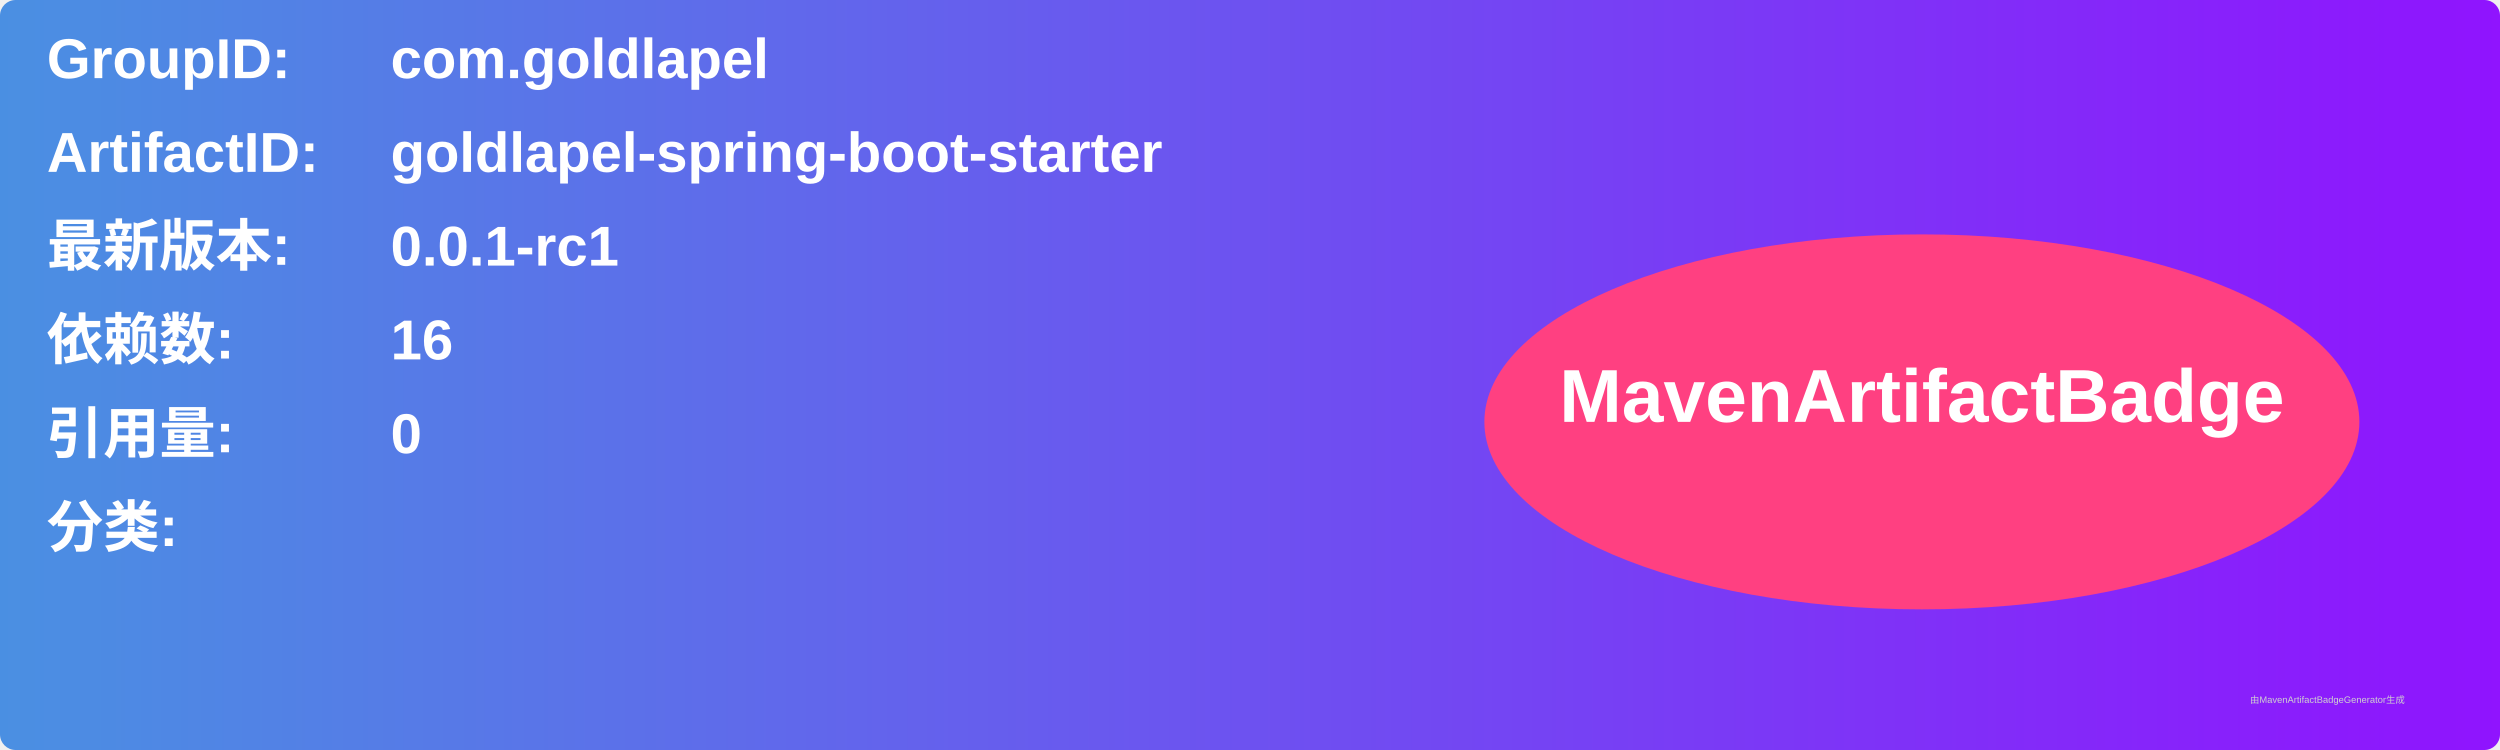
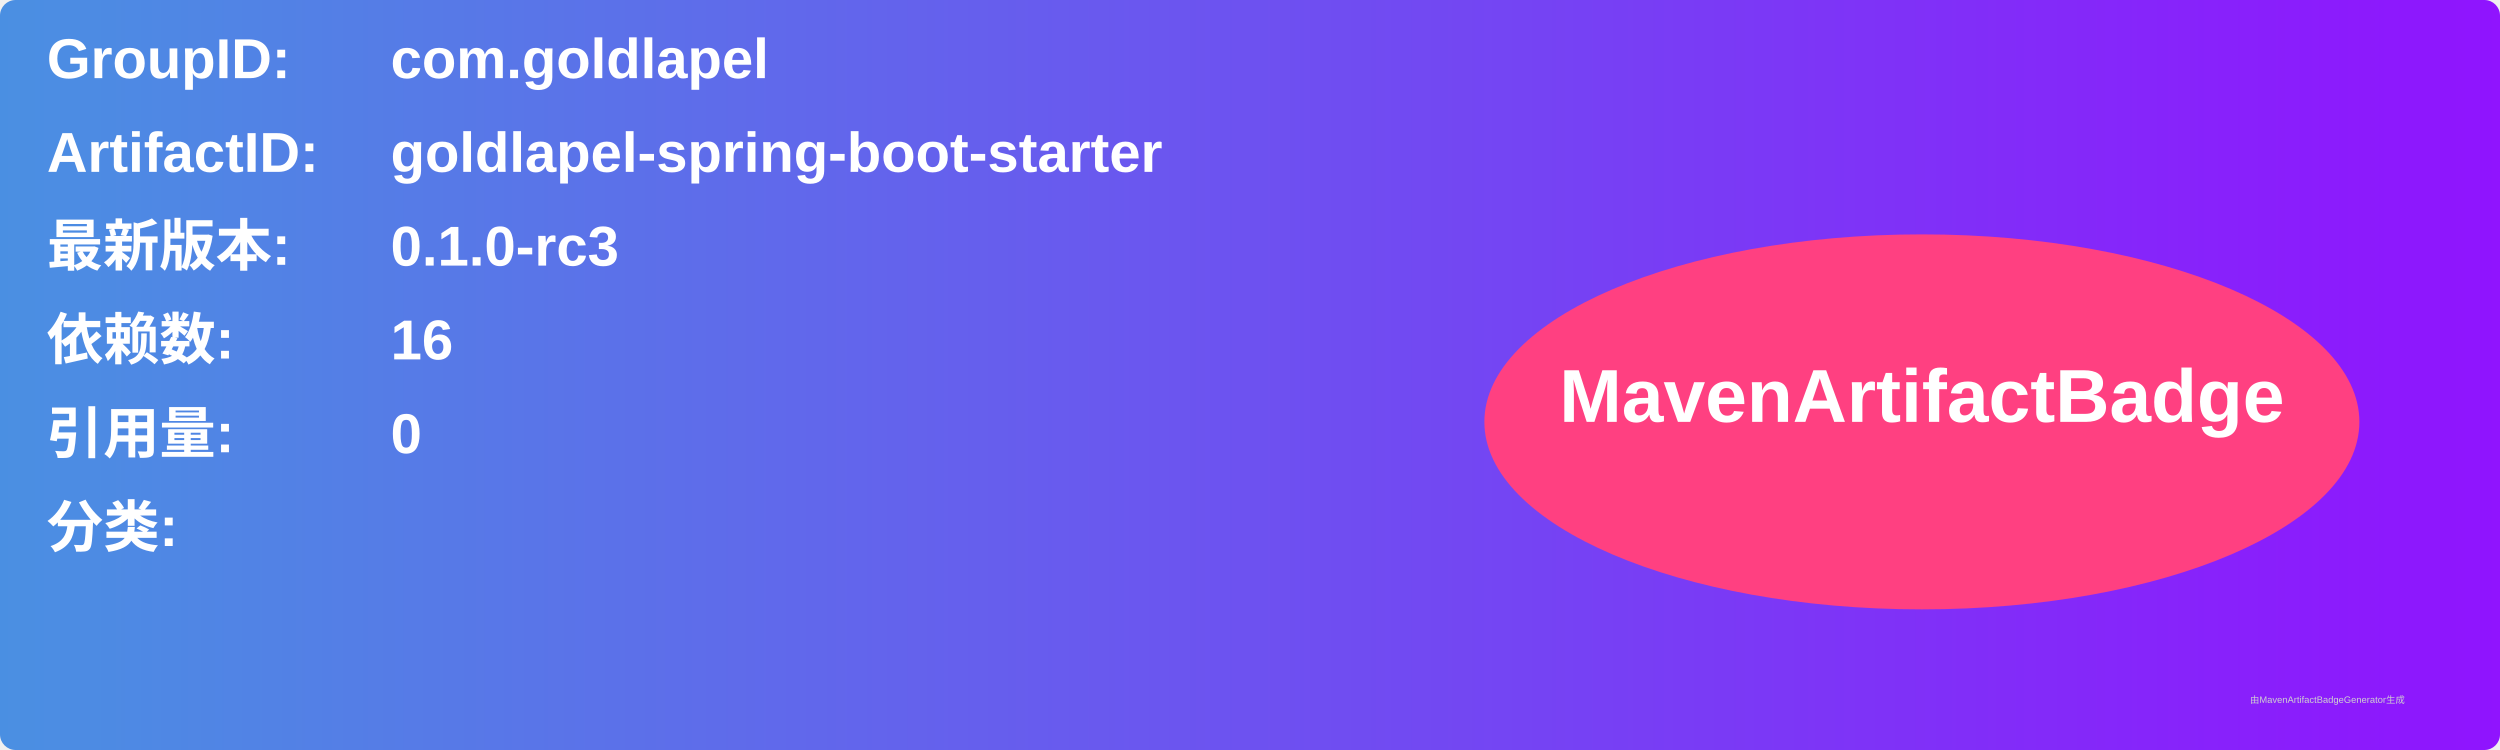
<svg xmlns="http://www.w3.org/2000/svg" width="800" height="240" viewBox="0 0 800 240">
  <linearGradient id="grad" x1="0%" y1="0%" x2="100%" y2="0%">
    <stop offset="0%" stop-color="#4a90e2" />
    <stop offset="100%" stop-color="#9013fe" />
  </linearGradient>
  <rect width="100%" height="100%" rx="5" ry="5" fill="url(#grad)" />
  <g transform="translate(15, 15)">
    <text x="0" y="10" font-family="Arial" font-size="18" fill="white" font-weight="bold" width="260">GroupID:</text>
    <text x="110" y="10" font-family="Arial" font-size="18" fill="white" font-weight="bold" width="460">com.goldlapel</text>
    <text x="0" y="40" font-family="Arial" font-size="18" fill="white" font-weight="bold" width="260">ArtifactID:</text>
    <text x="110" y="40" font-family="Arial" font-size="18" fill="white" font-weight="bold" width="460">goldlapel-spring-boot-starter</text>
    <text x="0" y="70" font-family="Arial" font-size="18" fill="white" font-weight="bold">最新版本:</text>
    <text x="110" y="70" font-family="Arial" font-size="18" fill="white" font-weight="bold">
-       <tspan font-weight="bold">0.0.1-rc1</tspan>
+       <tspan font-weight="bold">0.1.0-rc3</tspan>
    </text>
    <text x="0" y="100" font-family="Arial" font-size="18" fill="white" font-weight="bold">依赖数: </text>
    <text x="110" y="100" font-family="Arial" font-size="18" fill="white">
      <tspan font-weight="bold">16</tspan>
    </text>
    <text x="0" y="130" font-family="Arial" font-size="18" fill="white" font-weight="bold">引用量: </text>
    <text x="110" y="130" font-family="Arial" font-size="18" fill="white">
      <tspan font-weight="bold">0</tspan>
    </text>
    <text x="0" y="160" font-family="Arial" font-size="18" fill="white" font-weight="bold">分类:</text>
    <text x="10" y="190" font-family="Arial" font-size="10" fill="white">
      <tspan font-weight="bold" />
    </text>
    <ellipse cx="600" cy="120" rx="140" ry="60" fill="#ff4081" />
    <text x="600" y="120" text-anchor="middle" font-family="Arial" font-size="24" fill="white" font-weight="bold">MavenArtifactBadge</text>
  </g>
  <text x="720" y="225" font-family="Arial" font-size="3" fill="#d0d0d0">由MavenArtifactBadgeGenerator生成</text>
</svg>
